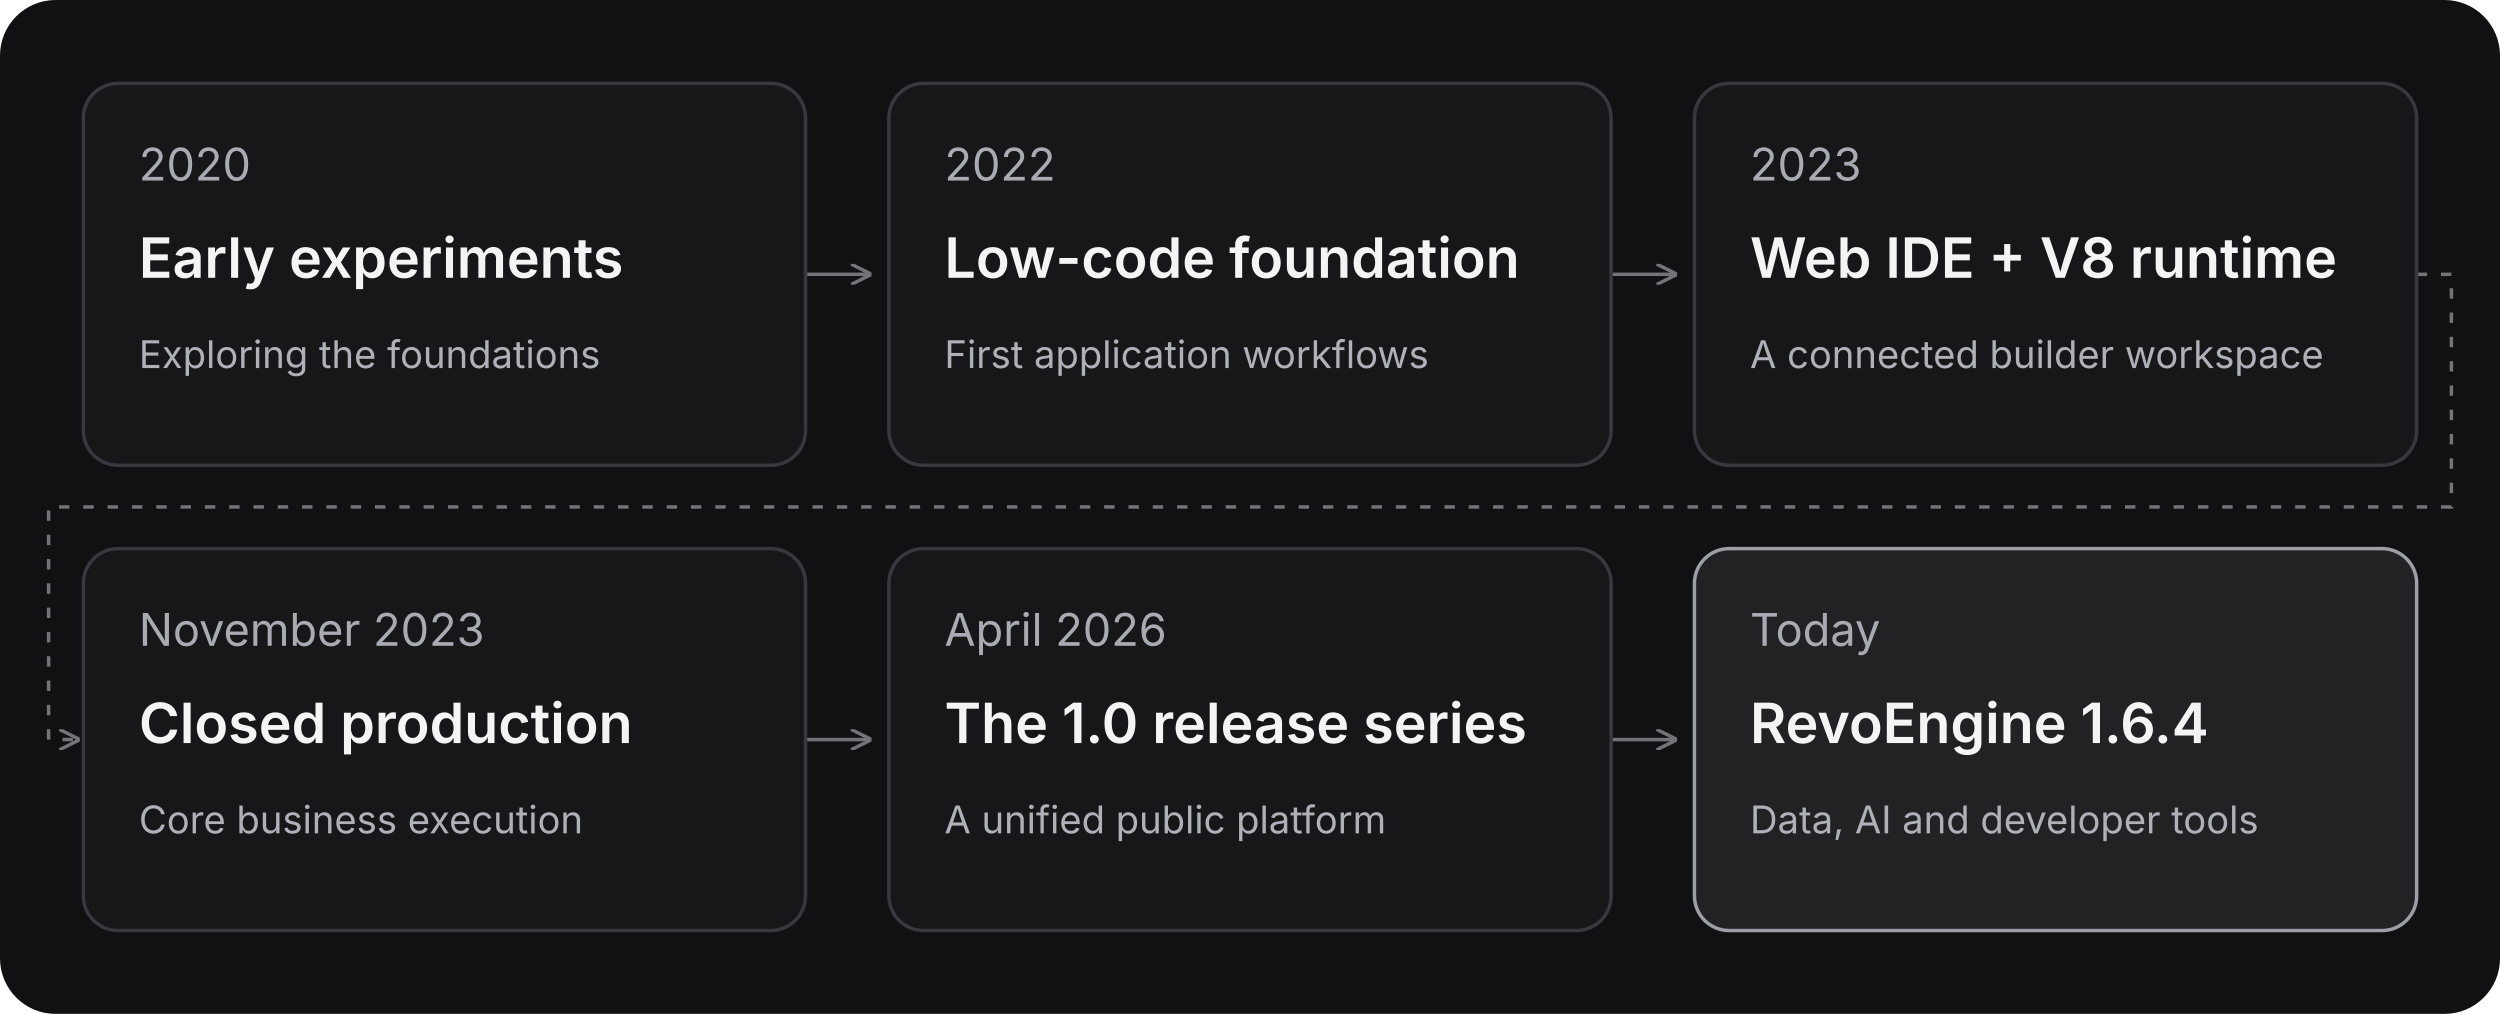
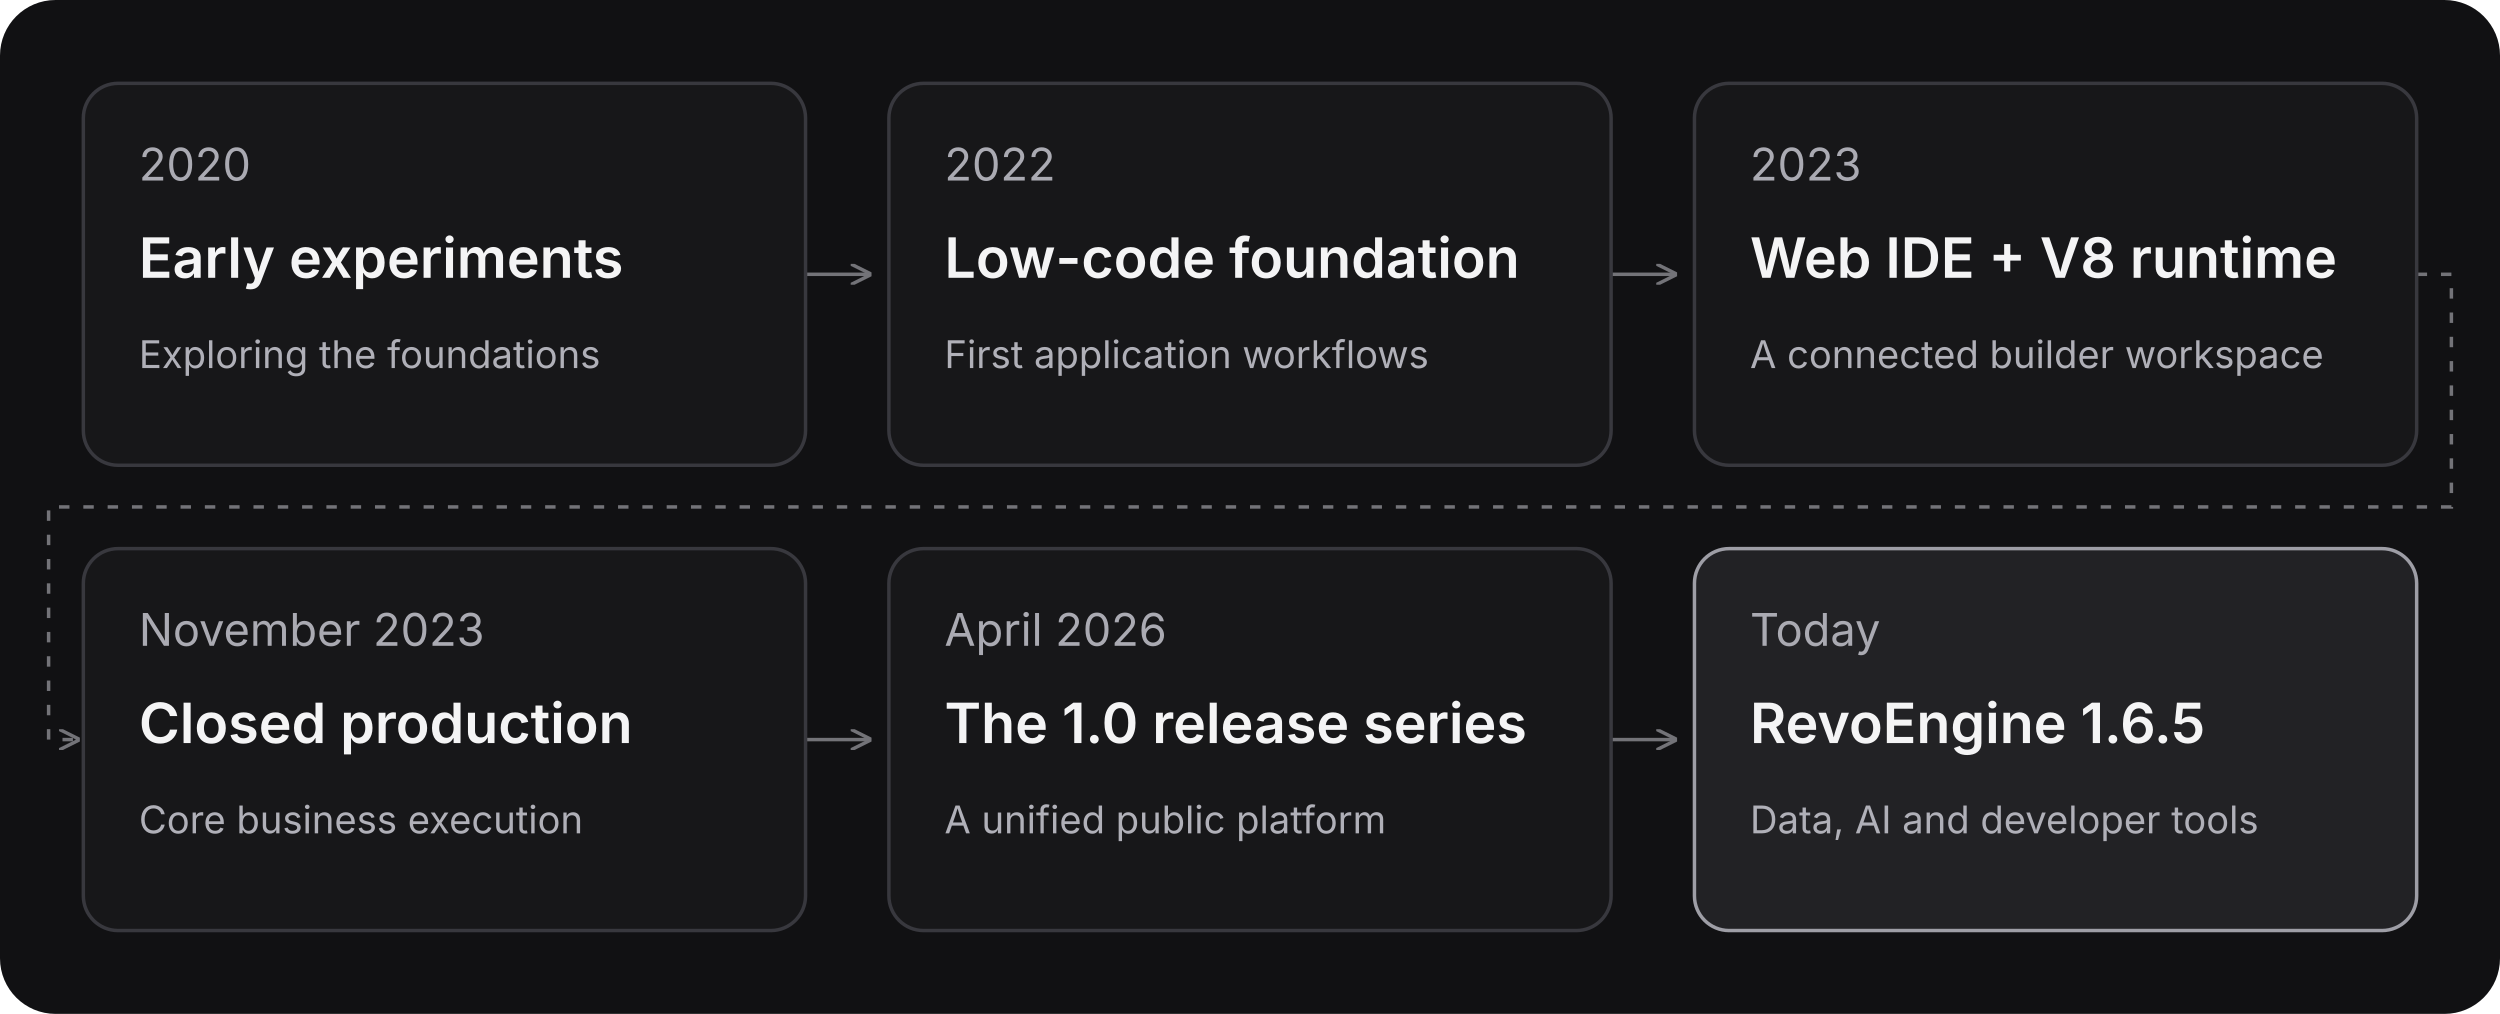
<svg xmlns="http://www.w3.org/2000/svg" width="720" height="292" viewBox="0 0 720 292" role="img" aria-labelledby="title desc">
  <rect width="720" height="292" rx="16" fill="#111113" />
  <defs>
    <marker id="arrow" markerWidth="6" markerHeight="6" refX="5" refY="3" orient="auto">
      <path d="M0 0L6 3L0 6" fill="none" stroke="#737378" />
    </marker>
  </defs>
  <g fill="none" stroke="#737378" marker-end="url(#arrow)">
    <path d="M232 79H250" />
    <path d="M464 79H482" />
    <path d="M696 79H706V146H14V213H22" stroke-dasharray="3 4" />
    <path d="M232 213H250" />
    <path d="M464 213H482" />
  </g>
  <g font-family="Inter, Arial, sans-serif">
    <g transform="translate(24 24)">
      <rect width="208" height="110" rx="10" fill="#171719" stroke="#38383e" />
      <text x="16" y="28" fill="#aaaab2" font-size="13">2020</text>
      <text x="16" y="56" fill="#f4f4f5" font-size="16" font-weight="600">Early experiments</text>
      <text x="16" y="82" fill="#b0b0b8" font-size="11">Exploring the foundations</text>
    </g>
    <g transform="translate(256 24)">
      <rect width="208" height="110" rx="10" fill="#171719" stroke="#38383e" />
      <text x="16" y="28" fill="#aaaab2" font-size="13">2022</text>
      <text x="16" y="56" fill="#f4f4f5" font-size="16" font-weight="600">Low-code foundation</text>
      <text x="16" y="82" fill="#b0b0b8" font-size="11">First application workflows</text>
    </g>
    <g transform="translate(488 24)">
      <rect width="208" height="110" rx="10" fill="#171719" stroke="#38383e" />
      <text x="16" y="28" fill="#aaaab2" font-size="13">2023</text>
      <text x="16" y="56" fill="#f4f4f5" font-size="16" font-weight="600">Web IDE + V8 runtime</text>
      <text x="16" y="82" fill="#b0b0b8" font-size="11">A connected builder workspace</text>
    </g>
    <g transform="translate(24 158)">
      <rect width="208" height="110" rx="10" fill="#171719" stroke="#38383e" />
      <text x="16" y="28" fill="#aaaab2" font-size="13">November 2023</text>
      <text x="16" y="56" fill="#f4f4f5" font-size="16" font-weight="600">Closed production</text>
      <text x="16" y="82" fill="#b0b0b8" font-size="11">Core business execution</text>
    </g>
    <g transform="translate(256 158)">
      <rect width="208" height="110" rx="10" fill="#171719" stroke="#38383e" />
      <text x="16" y="28" fill="#aaaab2" font-size="13">April 2026</text>
      <text x="16" y="56" fill="#f4f4f5" font-size="16" font-weight="600">The 1.0 release series</text>
      <text x="16" y="82" fill="#b0b0b8" font-size="11">A unified public platform</text>
    </g>
    <g transform="translate(488 158)">
      <rect width="208" height="110" rx="10" fill="#222225" stroke="#9e9ea6" />
      <text x="16" y="28" fill="#aaaab2" font-size="13">Today</text>
-       <text x="16" y="56" fill="#f4f4f5" font-size="16" font-weight="600">RevoEngine 1.6.4</text>
+       <text x="16" y="56" fill="#f4f4f5" font-size="16" font-weight="600">RevoEngine 1.6.5</text>
      <text x="16" y="82" fill="#b0b0b8" font-size="11">Data, AI and developer tools</text>
    </g>
  </g>
</svg>
